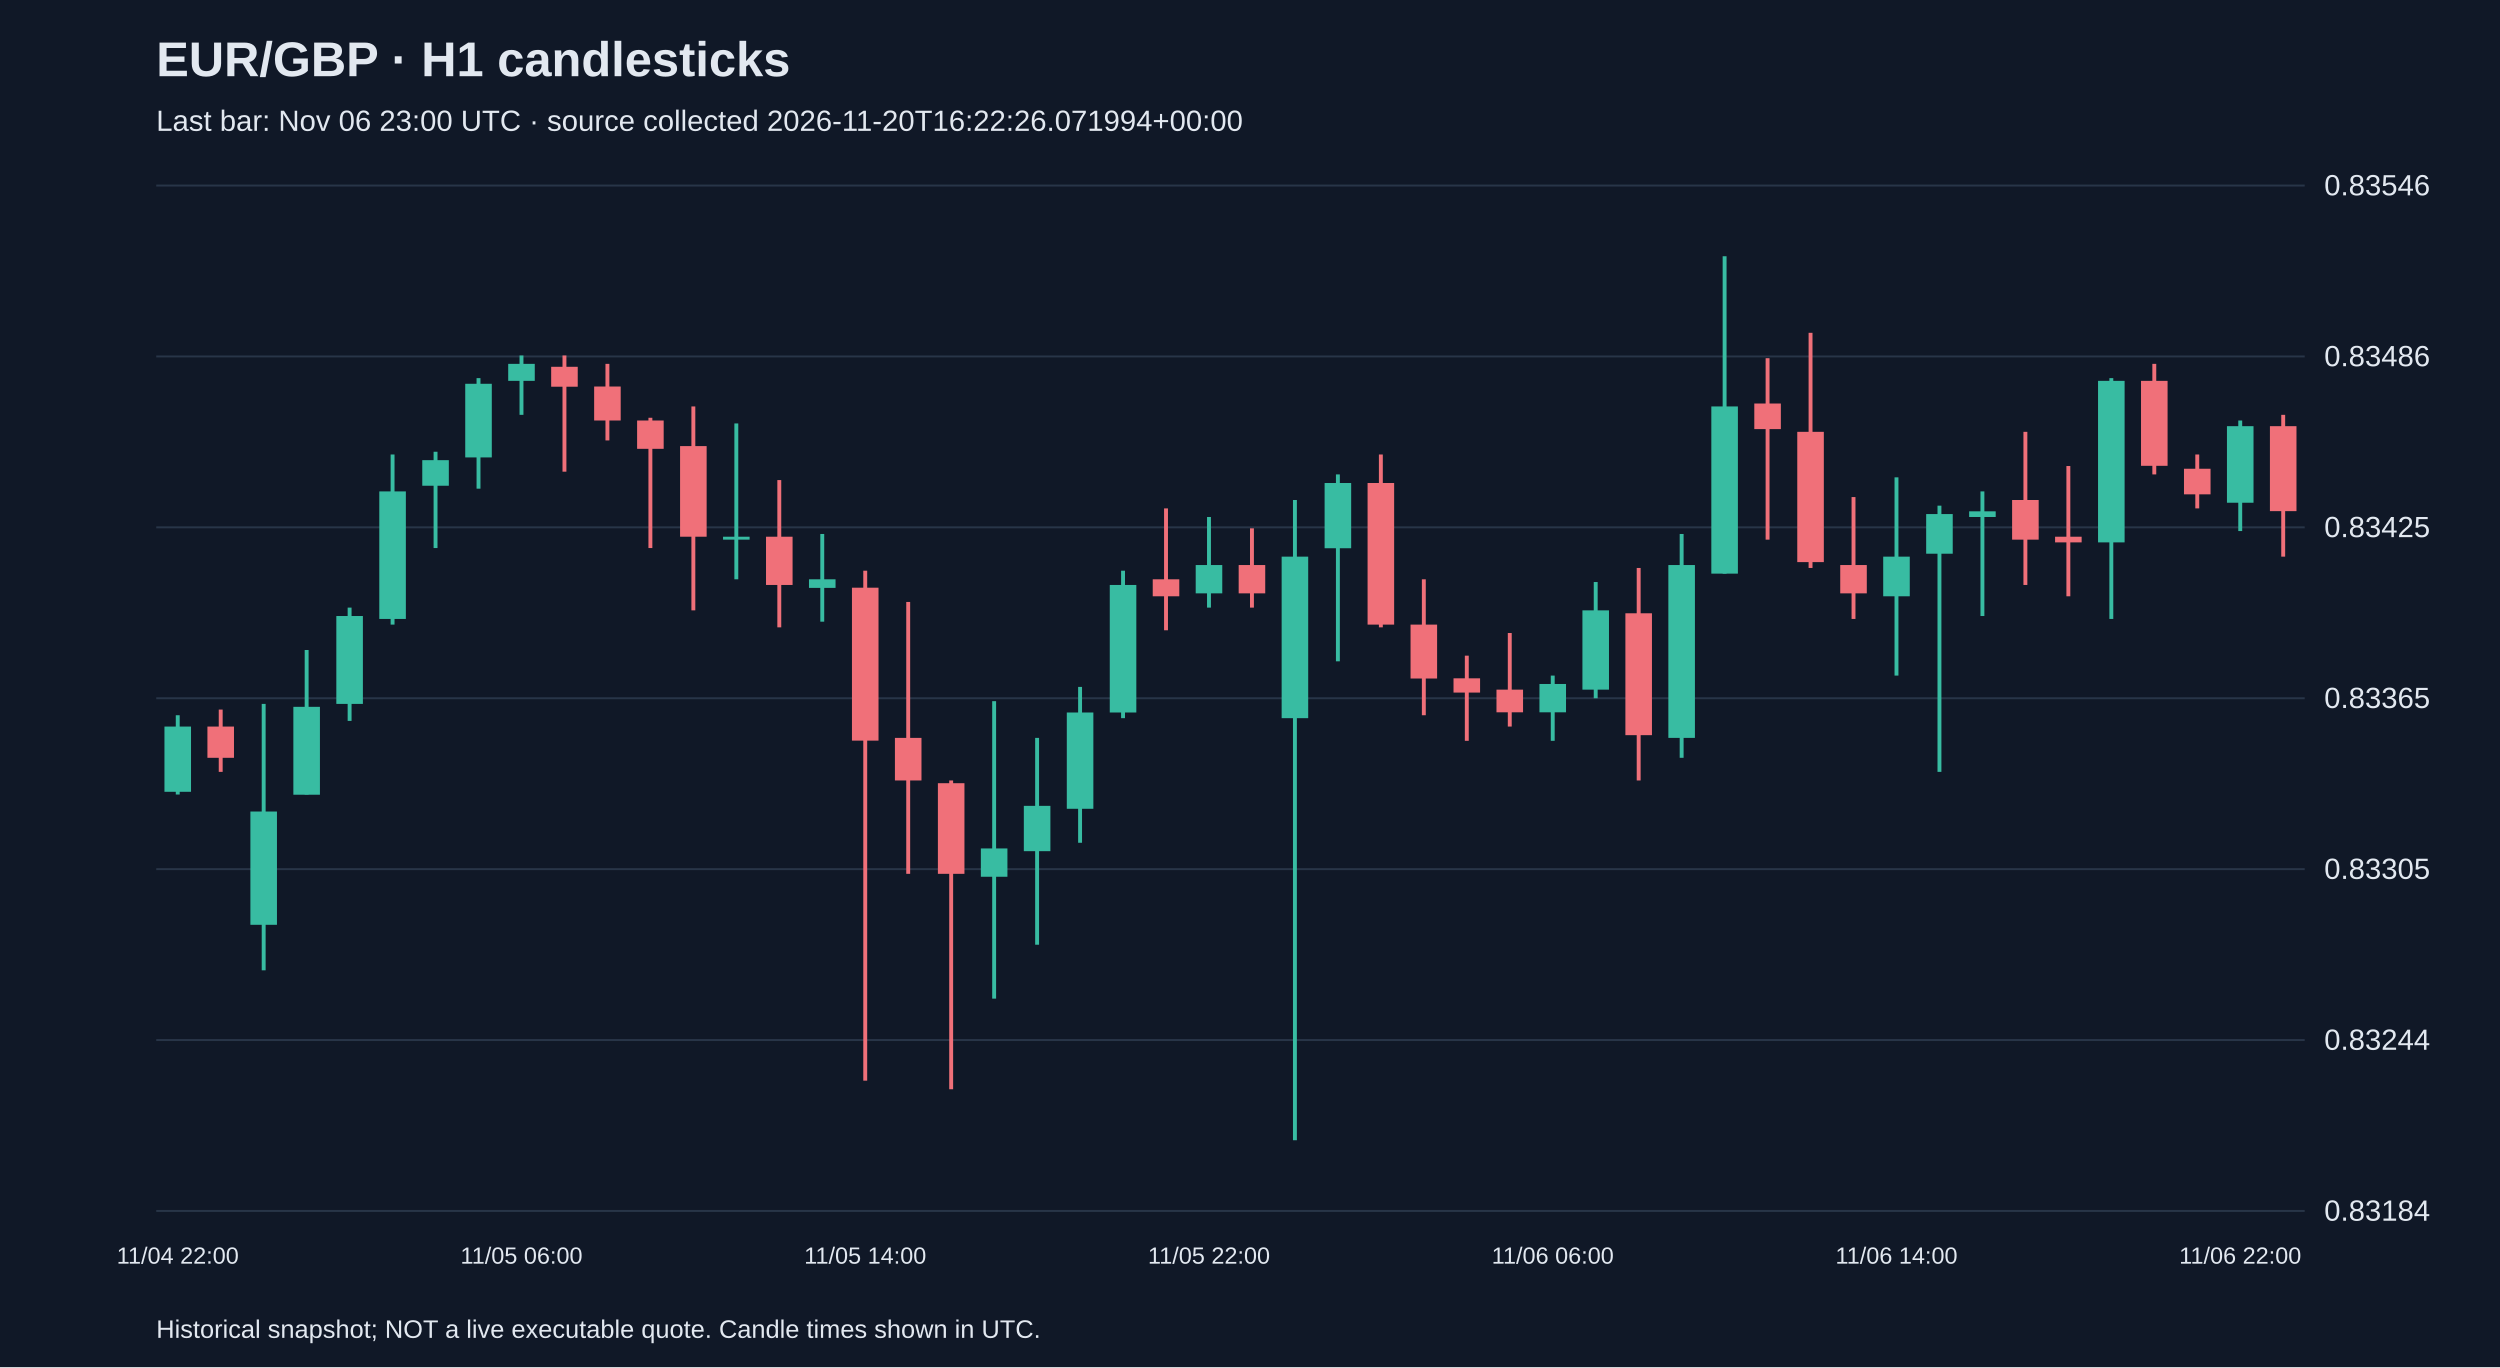
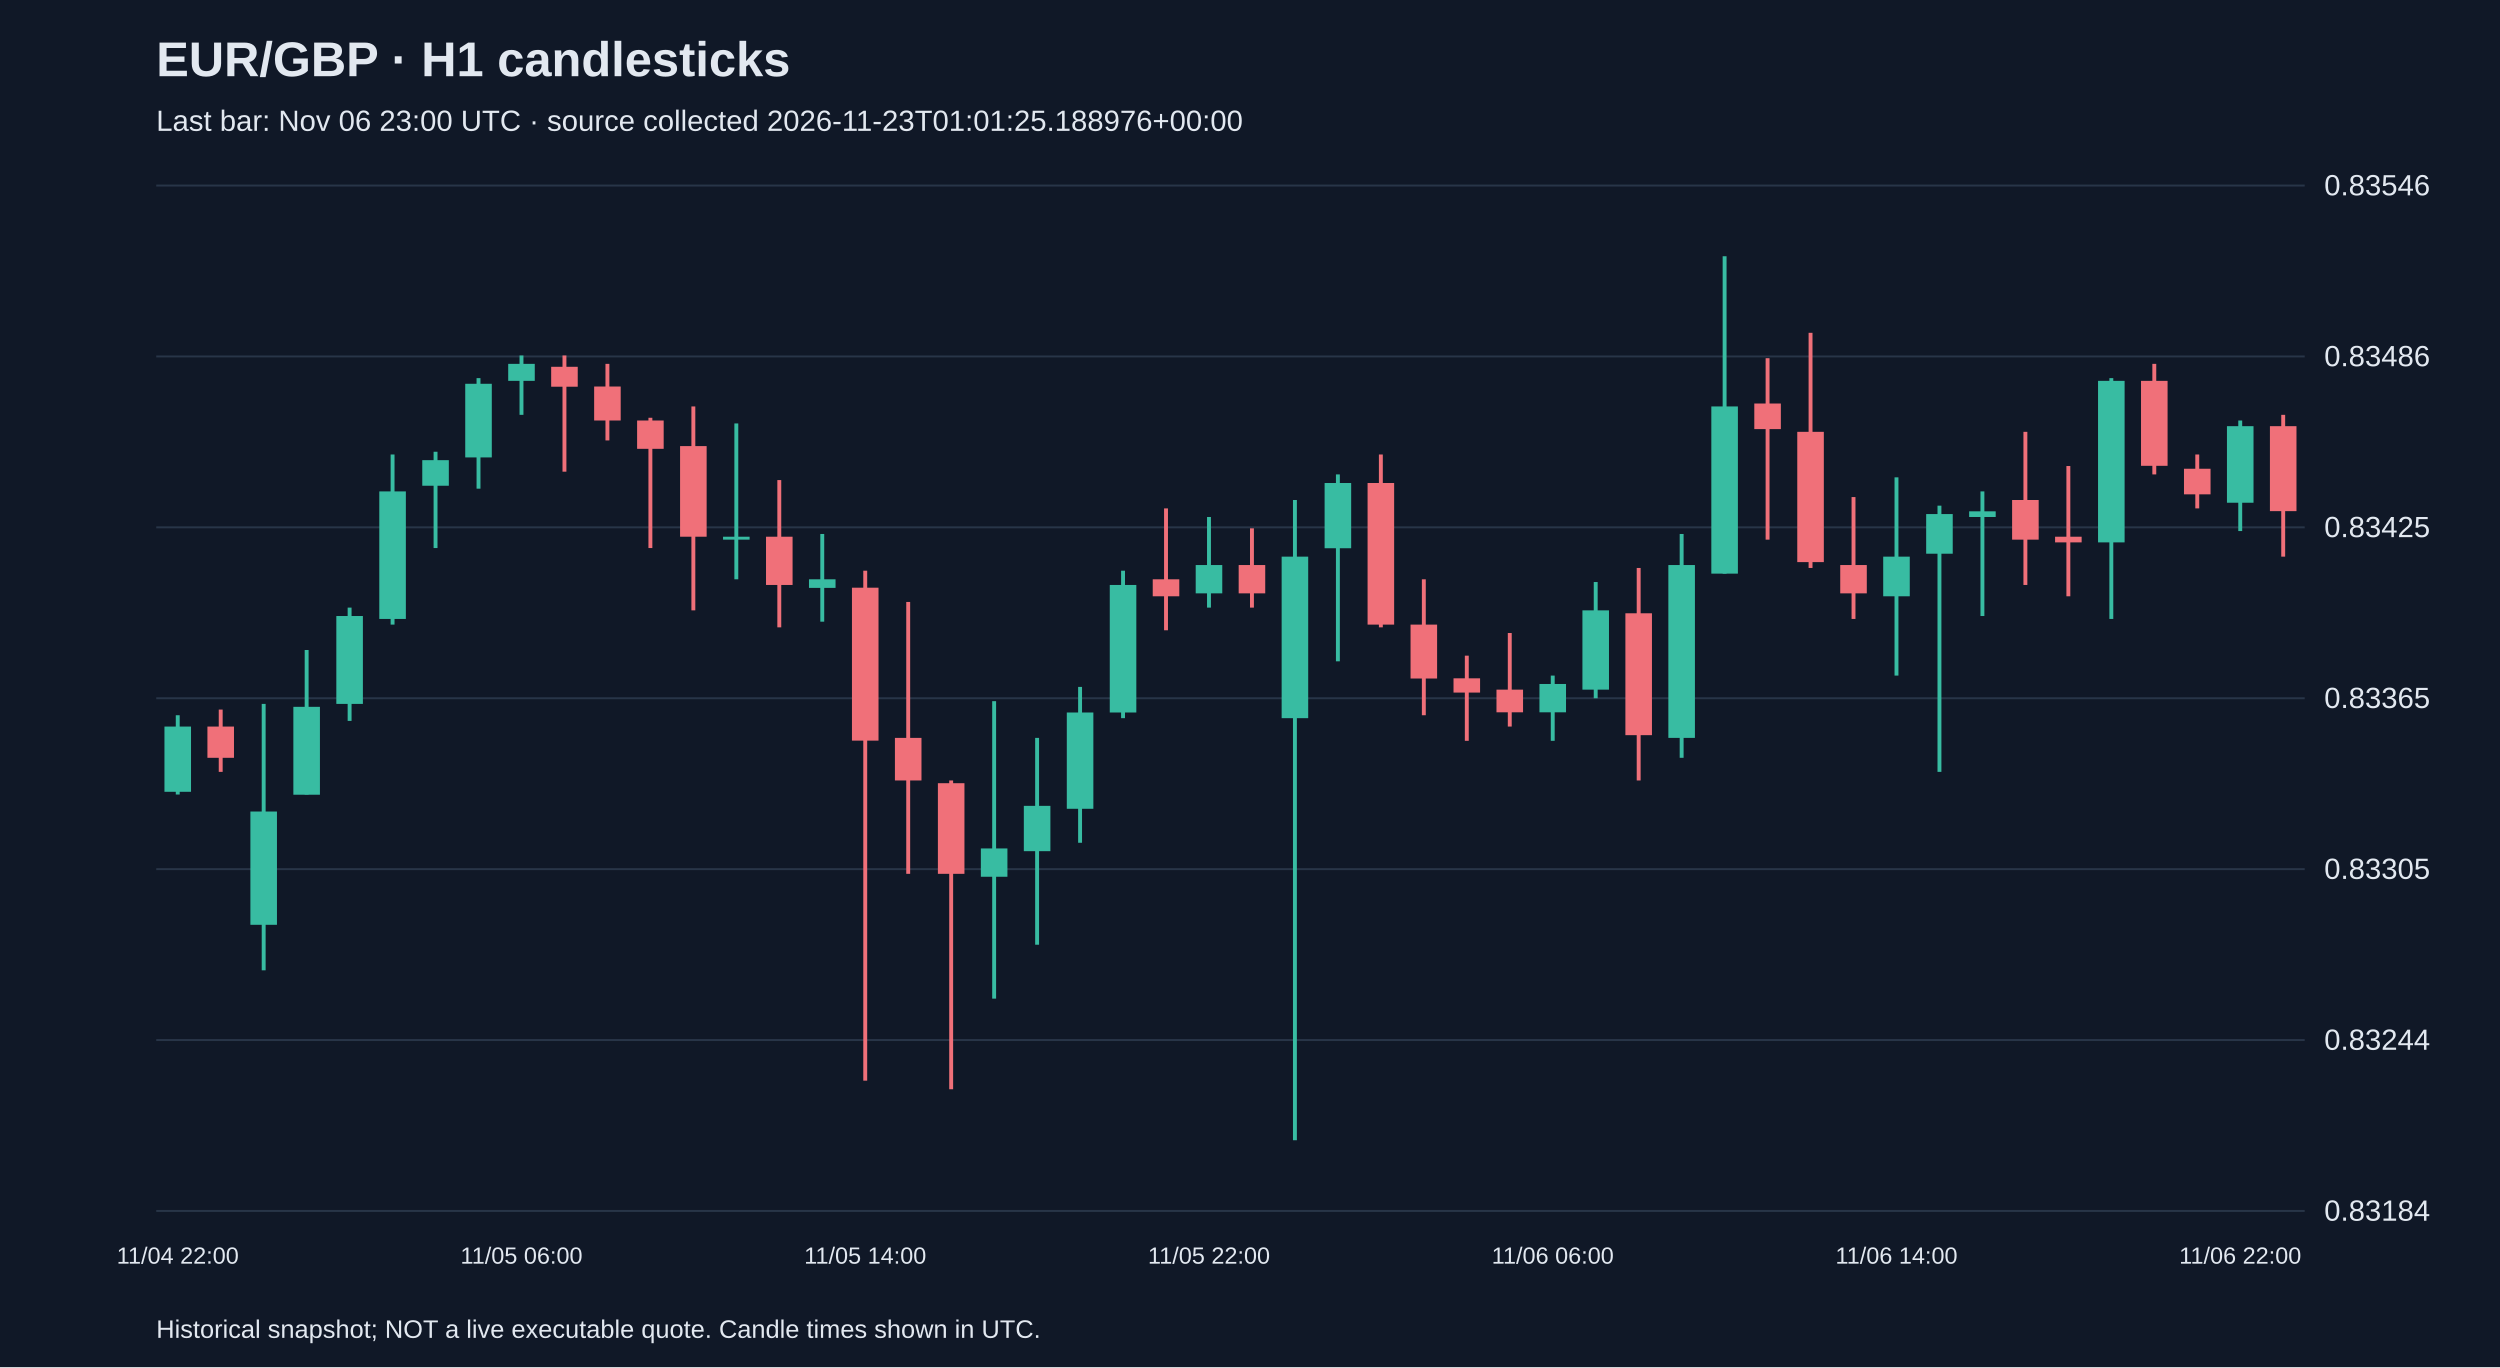
<svg xmlns="http://www.w3.org/2000/svg" viewBox="0 0 1280 700">
  <rect width="100%" height="100%" fill="#101827" />
  <style>text{font-family:Arial,sans-serif;fill:#e2e8f0}</style>
  <text x="80" y="39" font-size="25" font-weight="bold">EUR/GBP · H1 candlesticks</text>
-   <text x="80" y="67" font-size="15" fill="#a6b1c5">Last bar: Nov 06 23:00 UTC · source collected 2026-11-20T16:22:26.071994+00:00</text>
+   <text x="80" y="67" font-size="15" fill="#a6b1c5">Last bar: Nov 06 23:00 UTC · source collected 2026-11-23T01:01:25.188976+00:00</text>
  <line x1="80" y1="620.0" x2="1180" y2="620.0" stroke="#283548" />
  <text x="1190" y="625.0" font-size="15">0.83184</text>
  <line x1="80" y1="532.5" x2="1180" y2="532.5" stroke="#283548" />
  <text x="1190" y="537.5" font-size="15">0.83244</text>
  <line x1="80" y1="445.0" x2="1180" y2="445.0" stroke="#283548" />
  <text x="1190" y="450.0" font-size="15">0.83305</text>
  <line x1="80" y1="357.5" x2="1180" y2="357.5" stroke="#283548" />
  <text x="1190" y="362.5" font-size="15">0.83365</text>
  <line x1="80" y1="270.0" x2="1180" y2="270.0" stroke="#283548" />
  <text x="1190" y="275.0" font-size="15">0.83425</text>
  <line x1="80" y1="182.5" x2="1180" y2="182.5" stroke="#283548" />
  <text x="1190" y="187.5" font-size="15">0.83486</text>
  <line x1="80" y1="95.0" x2="1180" y2="95.0" stroke="#283548" />
  <text x="1190" y="100.0" font-size="15">0.83546</text>
  <line x1="91.0" y1="366.2" x2="91.0" y2="406.8" stroke="#38bca2" stroke-width="2" />
  <rect x="84.2" y="372.0" width="13.6" height="33.4" fill="#38bca2" />
  <text x="91.0" y="647" text-anchor="middle" font-size="12">11/04 22:00</text>
  <line x1="113.0" y1="363.3" x2="113.0" y2="395.2" stroke="#f07079" stroke-width="2" />
  <rect x="106.2" y="372.0" width="13.6" height="16.0" fill="#f07079" />
  <line x1="135.0" y1="360.4" x2="135.0" y2="496.8" stroke="#38bca2" stroke-width="2" />
  <rect x="128.2" y="415.5" width="13.6" height="58.0" fill="#38bca2" />
  <line x1="157.0" y1="332.8" x2="157.0" y2="406.8" stroke="#38bca2" stroke-width="2" />
  <rect x="150.2" y="361.9" width="13.6" height="45.0" fill="#38bca2" />
  <line x1="179.0" y1="311.1" x2="179.0" y2="369.1" stroke="#38bca2" stroke-width="2" />
  <rect x="172.2" y="315.4" width="13.6" height="45.0" fill="#38bca2" />
  <line x1="201.0" y1="232.7" x2="201.0" y2="319.8" stroke="#38bca2" stroke-width="2" />
  <rect x="194.2" y="251.6" width="13.6" height="65.3" fill="#38bca2" />
  <line x1="223.0" y1="231.3" x2="223.0" y2="280.6" stroke="#38bca2" stroke-width="2" />
  <rect x="216.2" y="235.6" width="13.6" height="13.1" fill="#38bca2" />
  <line x1="245.0" y1="193.6" x2="245.0" y2="250.2" stroke="#38bca2" stroke-width="2" />
  <rect x="238.2" y="196.5" width="13.6" height="37.7" fill="#38bca2" />
  <line x1="267.0" y1="182.0" x2="267.0" y2="212.4" stroke="#38bca2" stroke-width="2" />
  <rect x="260.2" y="186.3" width="13.6" height="8.7" fill="#38bca2" />
  <text x="267.0" y="647" text-anchor="middle" font-size="12">11/05 06:00</text>
  <line x1="289.0" y1="182.0" x2="289.0" y2="241.5" stroke="#f07079" stroke-width="2" />
  <rect x="282.2" y="187.8" width="13.6" height="10.2" fill="#f07079" />
  <line x1="311.0" y1="186.3" x2="311.0" y2="225.5" stroke="#f07079" stroke-width="2" />
  <rect x="304.2" y="197.9" width="13.6" height="17.4" fill="#f07079" />
  <line x1="333.0" y1="213.9" x2="333.0" y2="280.6" stroke="#f07079" stroke-width="2" />
  <rect x="326.2" y="215.3" width="13.6" height="14.5" fill="#f07079" />
  <line x1="355.0" y1="208.1" x2="355.0" y2="312.5" stroke="#f07079" stroke-width="2" />
  <rect x="348.2" y="228.4" width="13.6" height="46.4" fill="#f07079" />
  <line x1="377.0" y1="216.8" x2="377.0" y2="296.6" stroke="#38bca2" stroke-width="2" />
  <rect x="370.2" y="274.8" width="13.6" height="1.5" fill="#38bca2" />
  <line x1="399.0" y1="245.8" x2="399.0" y2="321.2" stroke="#f07079" stroke-width="2" />
  <rect x="392.2" y="274.8" width="13.6" height="24.7" fill="#f07079" />
  <line x1="421.0" y1="273.4" x2="421.0" y2="318.3" stroke="#38bca2" stroke-width="2" />
  <rect x="414.2" y="296.6" width="13.6" height="4.4" fill="#38bca2" />
  <line x1="443.0" y1="292.2" x2="443.0" y2="553.3" stroke="#f07079" stroke-width="2" />
  <rect x="436.2" y="300.9" width="13.6" height="78.3" fill="#f07079" />
  <text x="443.0" y="647" text-anchor="middle" font-size="12">11/05 14:00</text>
  <line x1="465.0" y1="308.2" x2="465.0" y2="447.4" stroke="#f07079" stroke-width="2" />
  <rect x="458.2" y="377.8" width="13.6" height="21.8" fill="#f07079" />
  <line x1="487.0" y1="399.6" x2="487.0" y2="557.7" stroke="#f07079" stroke-width="2" />
  <rect x="480.2" y="401.0" width="13.6" height="46.4" fill="#f07079" />
  <line x1="509.0" y1="359.0" x2="509.0" y2="511.3" stroke="#38bca2" stroke-width="2" />
  <rect x="502.2" y="434.4" width="13.6" height="14.5" fill="#38bca2" />
  <line x1="531.0" y1="377.8" x2="531.0" y2="483.7" stroke="#38bca2" stroke-width="2" />
  <rect x="524.2" y="412.6" width="13.6" height="23.2" fill="#38bca2" />
  <line x1="553.0" y1="351.7" x2="553.0" y2="431.5" stroke="#38bca2" stroke-width="2" />
  <rect x="546.2" y="364.8" width="13.6" height="49.3" fill="#38bca2" />
  <line x1="575.0" y1="292.2" x2="575.0" y2="367.7" stroke="#38bca2" stroke-width="2" />
  <rect x="568.2" y="299.5" width="13.6" height="65.3" fill="#38bca2" />
  <line x1="597.0" y1="260.3" x2="597.0" y2="322.7" stroke="#f07079" stroke-width="2" />
  <rect x="590.2" y="296.6" width="13.6" height="8.7" fill="#f07079" />
  <line x1="619.0" y1="264.7" x2="619.0" y2="311.1" stroke="#38bca2" stroke-width="2" />
  <rect x="612.2" y="289.3" width="13.6" height="14.5" fill="#38bca2" />
  <text x="619.0" y="647" text-anchor="middle" font-size="12">11/05 22:00</text>
  <line x1="641.0" y1="270.5" x2="641.0" y2="311.1" stroke="#f07079" stroke-width="2" />
  <rect x="634.2" y="289.3" width="13.6" height="14.5" fill="#f07079" />
  <line x1="663.0" y1="256.0" x2="663.0" y2="583.8" stroke="#38bca2" stroke-width="2" />
  <rect x="656.2" y="285.0" width="13.6" height="82.7" fill="#38bca2" />
  <line x1="685.0" y1="242.9" x2="685.0" y2="338.6" stroke="#38bca2" stroke-width="2" />
  <rect x="678.2" y="247.3" width="13.6" height="33.4" fill="#38bca2" />
  <line x1="707.0" y1="232.7" x2="707.0" y2="321.2" stroke="#f07079" stroke-width="2" />
  <rect x="700.2" y="247.3" width="13.6" height="72.5" fill="#f07079" />
  <line x1="729.0" y1="296.6" x2="729.0" y2="366.2" stroke="#f07079" stroke-width="2" />
  <rect x="722.2" y="319.8" width="13.6" height="27.6" fill="#f07079" />
  <line x1="751.0" y1="335.7" x2="751.0" y2="379.3" stroke="#f07079" stroke-width="2" />
  <rect x="744.2" y="347.3" width="13.6" height="7.3" fill="#f07079" />
  <line x1="773.0" y1="324.1" x2="773.0" y2="372.0" stroke="#f07079" stroke-width="2" />
  <rect x="766.2" y="353.1" width="13.6" height="11.6" fill="#f07079" />
  <line x1="795.0" y1="345.9" x2="795.0" y2="379.3" stroke="#38bca2" stroke-width="2" />
  <rect x="788.2" y="350.2" width="13.6" height="14.5" fill="#38bca2" />
  <text x="795.0" y="647" text-anchor="middle" font-size="12">11/06 06:00</text>
  <line x1="817.0" y1="298.0" x2="817.0" y2="357.5" stroke="#38bca2" stroke-width="2" />
  <rect x="810.2" y="312.5" width="13.6" height="40.6" fill="#38bca2" />
  <line x1="839.0" y1="290.8" x2="839.0" y2="399.6" stroke="#f07079" stroke-width="2" />
  <rect x="832.2" y="314.0" width="13.6" height="62.4" fill="#f07079" />
  <line x1="861.0" y1="273.4" x2="861.0" y2="388.0" stroke="#38bca2" stroke-width="2" />
  <rect x="854.2" y="289.3" width="13.6" height="88.5" fill="#38bca2" />
  <line x1="883.0" y1="131.2" x2="883.0" y2="293.7" stroke="#38bca2" stroke-width="2" />
  <rect x="876.2" y="208.1" width="13.6" height="85.6" fill="#38bca2" />
  <line x1="905.0" y1="183.4" x2="905.0" y2="276.3" stroke="#f07079" stroke-width="2" />
  <rect x="898.2" y="206.6" width="13.6" height="13.1" fill="#f07079" />
  <line x1="927.0" y1="170.4" x2="927.0" y2="290.8" stroke="#f07079" stroke-width="2" />
  <rect x="920.2" y="221.1" width="13.6" height="66.7" fill="#f07079" />
  <line x1="949.0" y1="254.5" x2="949.0" y2="316.9" stroke="#f07079" stroke-width="2" />
  <rect x="942.2" y="289.3" width="13.6" height="14.5" fill="#f07079" />
  <line x1="971.0" y1="244.4" x2="971.0" y2="345.9" stroke="#38bca2" stroke-width="2" />
  <rect x="964.2" y="285.0" width="13.6" height="20.3" fill="#38bca2" />
  <text x="971.0" y="647" text-anchor="middle" font-size="12">11/06 14:00</text>
  <line x1="993.0" y1="258.9" x2="993.0" y2="395.2" stroke="#38bca2" stroke-width="2" />
  <rect x="986.2" y="263.2" width="13.6" height="20.3" fill="#38bca2" />
  <line x1="1015.0" y1="251.6" x2="1015.0" y2="315.4" stroke="#38bca2" stroke-width="2" />
  <rect x="1008.2" y="261.8" width="13.6" height="2.9" fill="#38bca2" />
  <line x1="1037.0" y1="221.1" x2="1037.0" y2="299.5" stroke="#f07079" stroke-width="2" />
  <rect x="1030.2" y="256.0" width="13.6" height="20.3" fill="#f07079" />
  <line x1="1059.0" y1="238.6" x2="1059.0" y2="305.3" stroke="#f07079" stroke-width="2" />
  <rect x="1052.2" y="274.8" width="13.6" height="2.9" fill="#f07079" />
  <line x1="1081.0" y1="193.6" x2="1081.0" y2="316.9" stroke="#38bca2" stroke-width="2" />
  <rect x="1074.2" y="195.0" width="13.6" height="82.7" fill="#38bca2" />
  <line x1="1103.0" y1="186.3" x2="1103.0" y2="242.9" stroke="#f07079" stroke-width="2" />
  <rect x="1096.2" y="195.0" width="13.6" height="43.5" fill="#f07079" />
  <line x1="1125.0" y1="232.7" x2="1125.0" y2="260.3" stroke="#f07079" stroke-width="2" />
  <rect x="1118.2" y="240.0" width="13.6" height="13.1" fill="#f07079" />
  <line x1="1147.0" y1="215.3" x2="1147.0" y2="271.9" stroke="#38bca2" stroke-width="2" />
  <rect x="1140.2" y="218.2" width="13.6" height="39.2" fill="#38bca2" />
  <text x="1147.0" y="647" text-anchor="middle" font-size="12">11/06 22:00</text>
  <line x1="1169.0" y1="212.4" x2="1169.0" y2="285.0" stroke="#f07079" stroke-width="2" />
  <rect x="1162.2" y="218.2" width="13.6" height="43.5" fill="#f07079" />
  <text x="80" y="685" font-size="13">Historical snapshot; NOT a live executable quote. Candle times shown in UTC.</text>
</svg>
